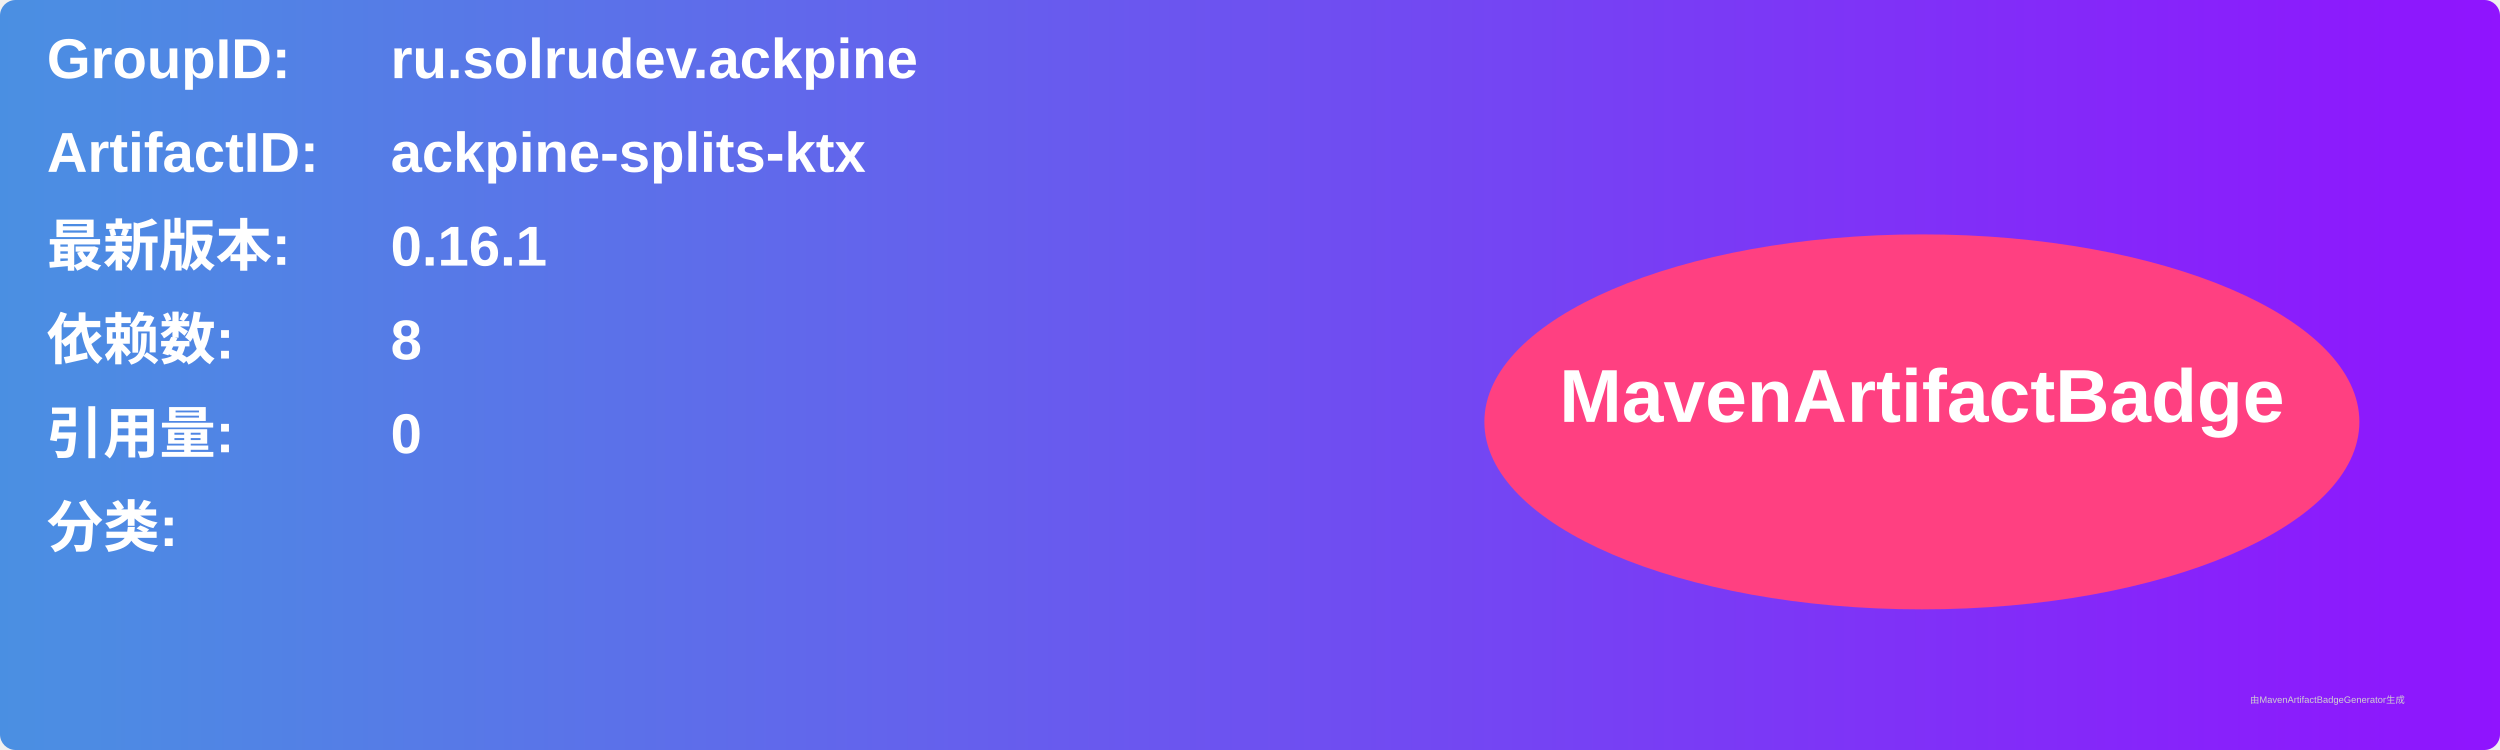
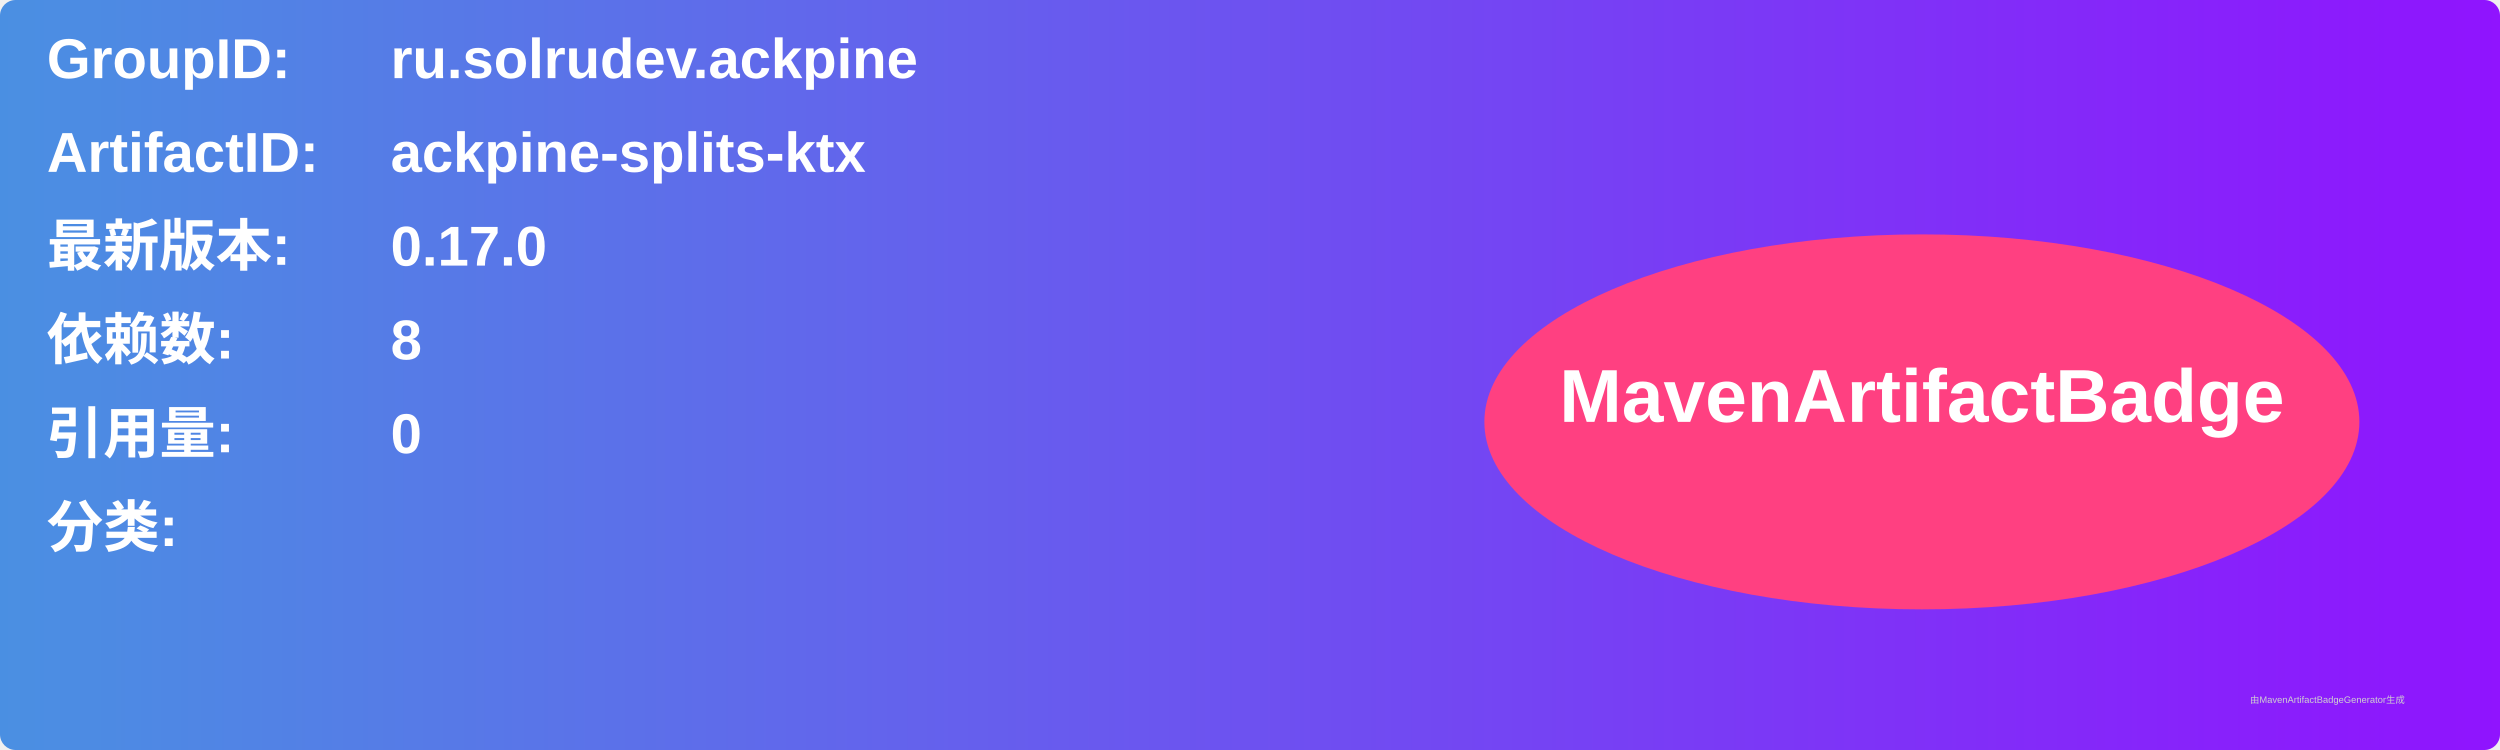
<svg xmlns="http://www.w3.org/2000/svg" width="800" height="240" viewBox="0 0 800 240">
  <linearGradient id="grad" x1="0%" y1="0%" x2="100%" y2="0%">
    <stop offset="0%" stop-color="#4a90e2" />
    <stop offset="100%" stop-color="#9013fe" />
  </linearGradient>
  <rect width="100%" height="100%" rx="5" ry="5" fill="url(#grad)" />
  <g transform="translate(15, 15)">
    <text x="0" y="10" font-family="Arial" font-size="18" fill="white" font-weight="bold" width="260">GroupID:</text>
    <text x="110" y="10" font-family="Arial" font-size="18" fill="white" font-weight="bold" width="460">ru.solrudev.ackpine</text>
    <text x="0" y="40" font-family="Arial" font-size="18" fill="white" font-weight="bold" width="260">ArtifactID:</text>
    <text x="110" y="40" font-family="Arial" font-size="18" fill="white" font-weight="bold" width="460">ackpine-splits-ktx</text>
    <text x="0" y="70" font-family="Arial" font-size="18" fill="white" font-weight="bold">最新版本:</text>
    <text x="110" y="70" font-family="Arial" font-size="18" fill="white" font-weight="bold">
-       <tspan font-weight="bold">0.16.1</tspan>
+       <tspan font-weight="bold">0.17.0</tspan>
    </text>
    <text x="0" y="100" font-family="Arial" font-size="18" fill="white" font-weight="bold">依赖数: </text>
    <text x="110" y="100" font-family="Arial" font-size="18" fill="white">
      <tspan font-weight="bold">8</tspan>
    </text>
    <text x="0" y="130" font-family="Arial" font-size="18" fill="white" font-weight="bold">引用量: </text>
    <text x="110" y="130" font-family="Arial" font-size="18" fill="white">
      <tspan font-weight="bold">0</tspan>
    </text>
    <text x="0" y="160" font-family="Arial" font-size="18" fill="white" font-weight="bold">分类:</text>
    <text x="10" y="190" font-family="Arial" font-size="10" fill="white">
      <tspan font-weight="bold" />
    </text>
    <ellipse cx="600" cy="120" rx="140" ry="60" fill="#ff4081" />
    <text x="600" y="120" text-anchor="middle" font-family="Arial" font-size="24" fill="white" font-weight="bold">MavenArtifactBadge</text>
  </g>
  <text x="720" y="225" font-family="Arial" font-size="3" fill="#d0d0d0">由MavenArtifactBadgeGenerator生成</text>
</svg>
